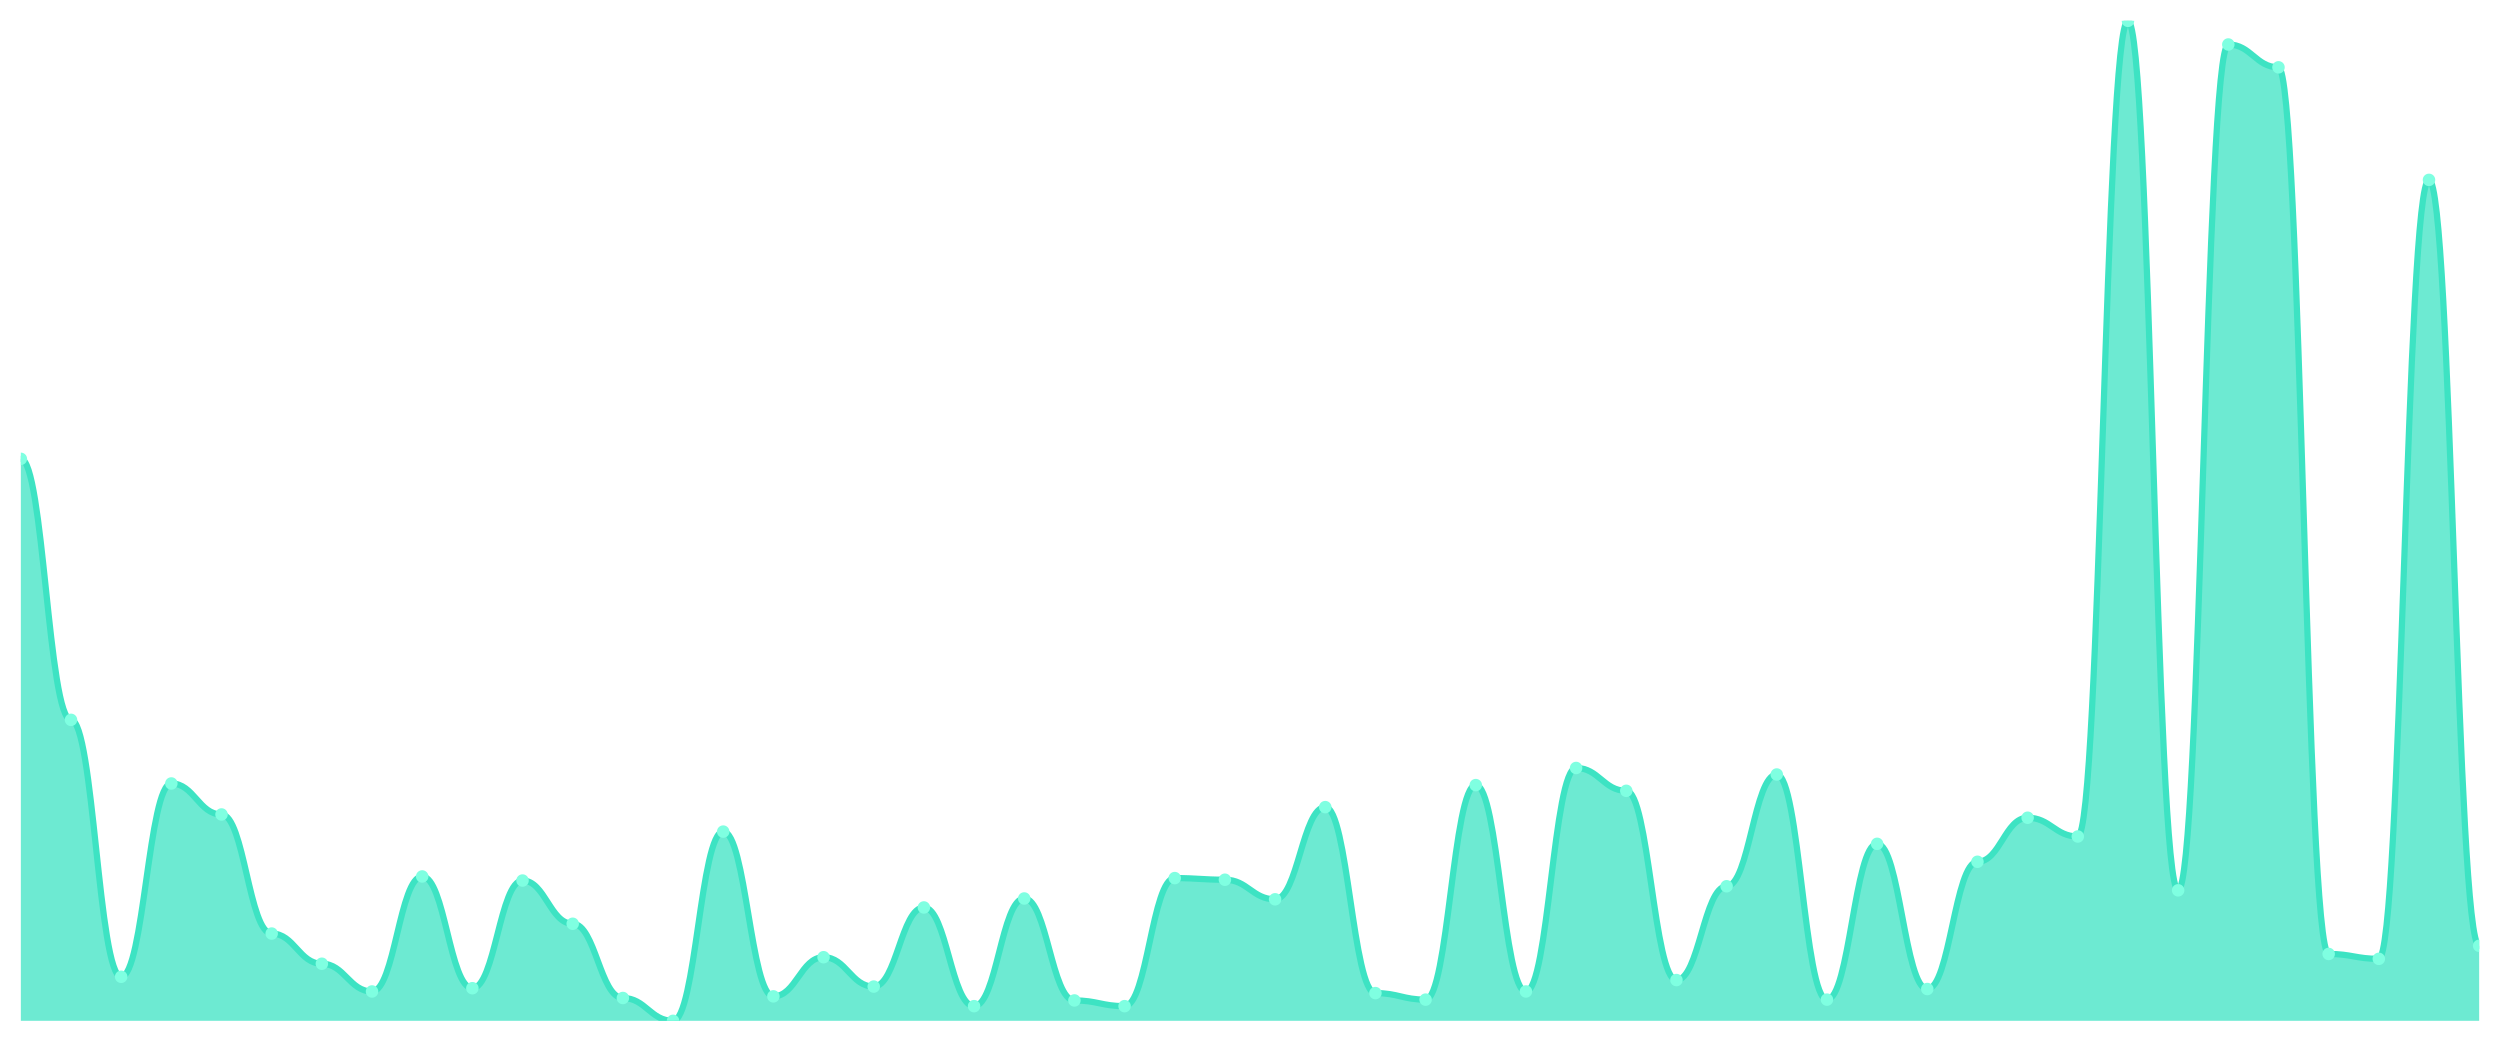
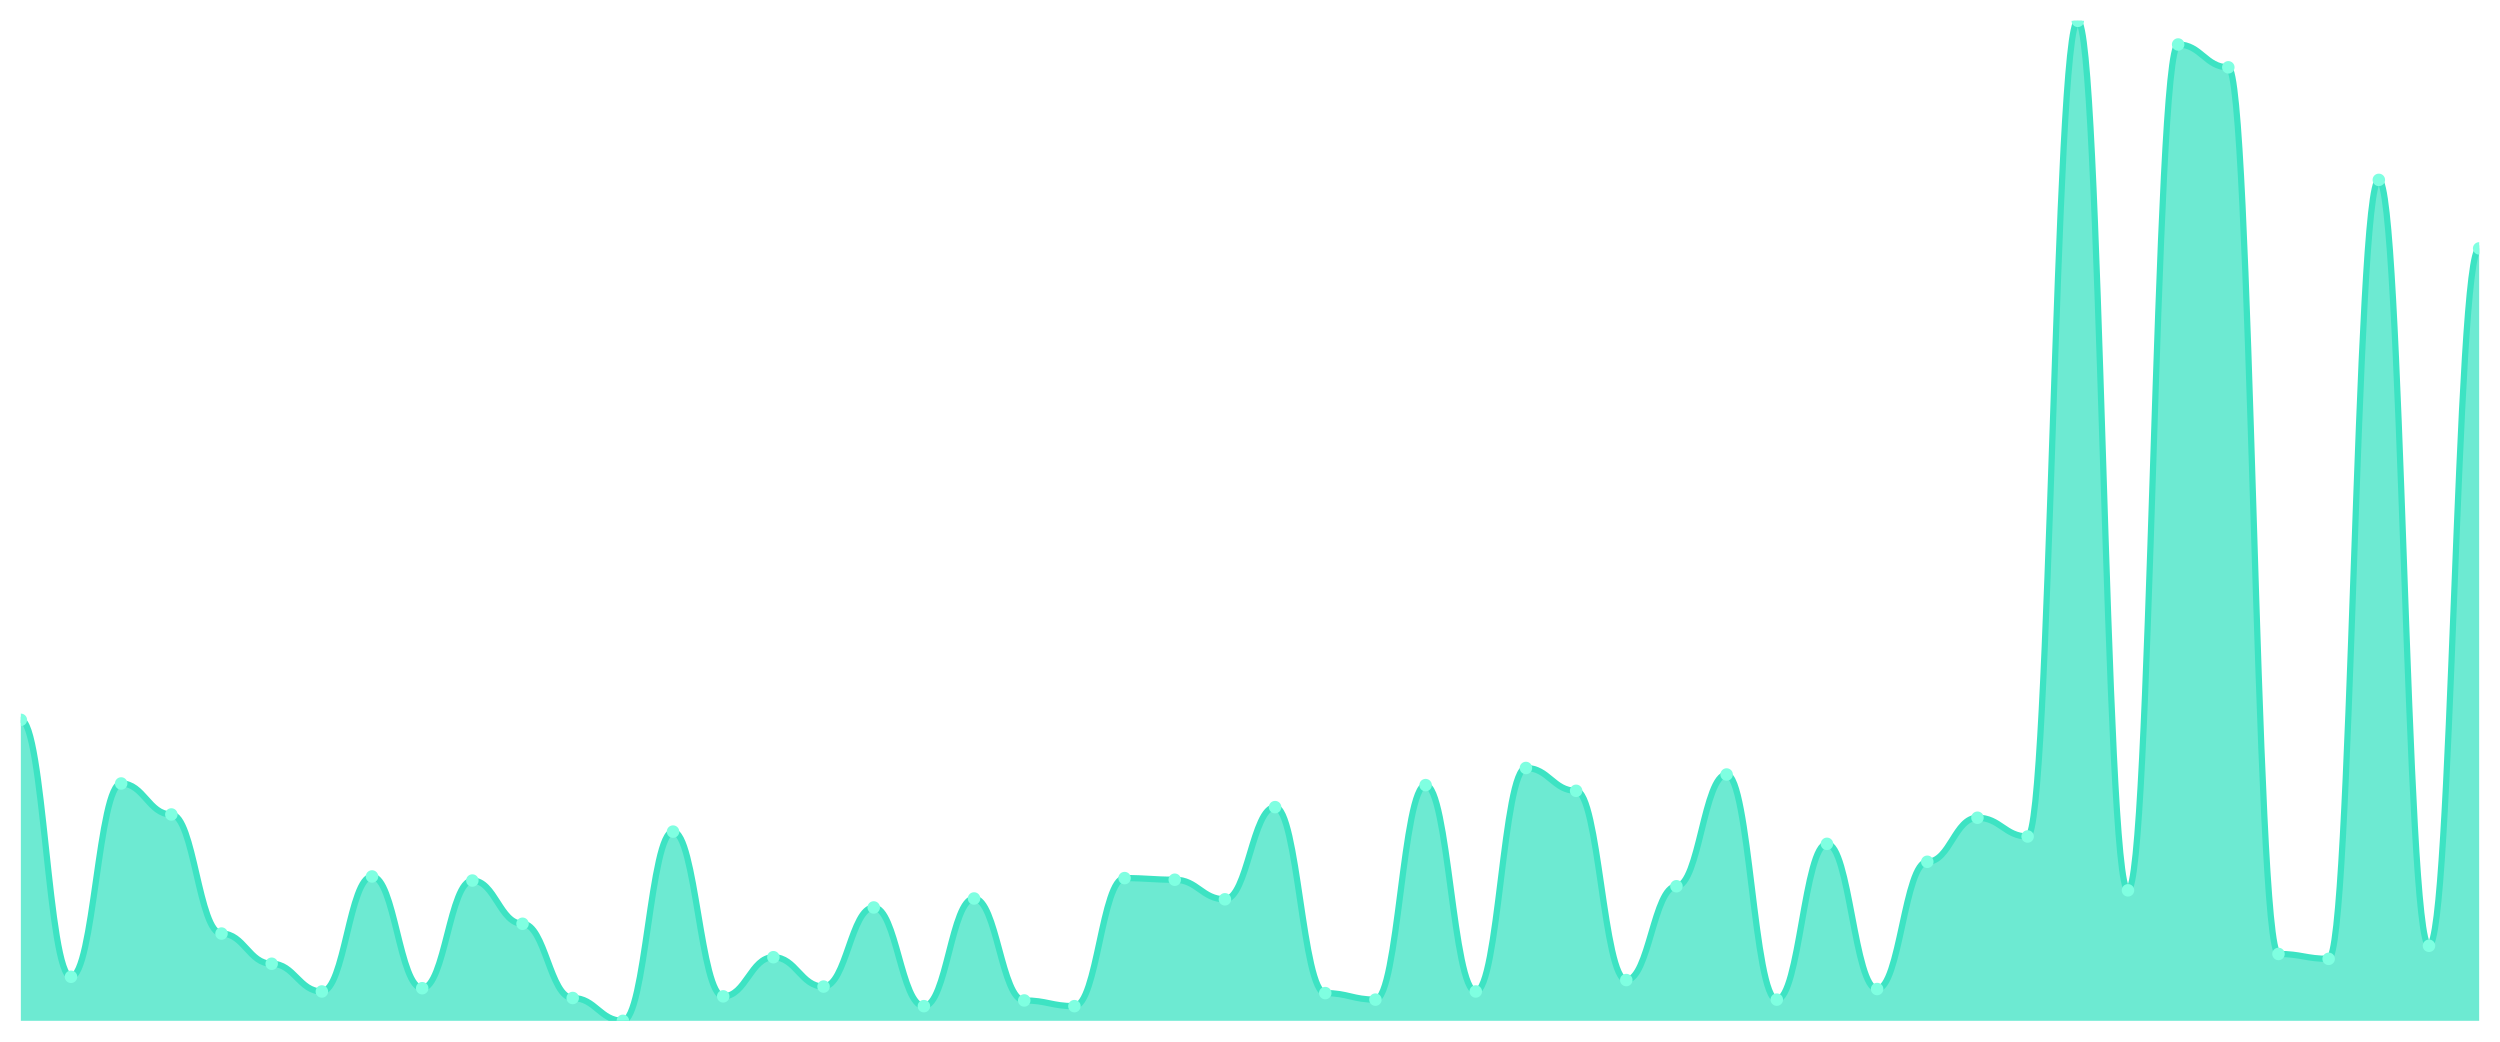
<svg xmlns="http://www.w3.org/2000/svg" viewBox="0 0 1200 500" width="1200" height="500">
  <defs>
    <clipPath id="c">
      <rect x="10" y="10" width="1180" height="480" />
    </clipPath>
  </defs>
  <rect width="1200" height="500" fill="none" />
  <g clip-path="url(#c)">
-     <path d="M 10,490 L 10,220.245 C 20.837,220.245 23.245,345.53 34.082,345.53 C 44.918,345.53 47.327,468.858 58.163,468.858 C 69,468.858 71.408,376.069 82.245,376.069 C 93.082,376.069 95.49,390.946 106.327,390.946 C 117.163,390.946 119.571,448.108 130.408,448.108 C 141.245,448.108 143.653,462.594 154.49,462.594 C 165.327,462.594 167.735,475.905 178.571,475.905 C 189.408,475.905 191.816,420.701 202.653,420.701 C 213.49,420.701 215.898,474.339 226.735,474.339 C 237.571,474.339 239.98,422.659 250.816,422.659 C 261.653,422.659 264.061,443.409 274.898,443.409 C 285.735,443.409 288.143,479.038 298.98,479.038 C 309.816,479.038 312.224,490 323.061,490 C 333.898,490 336.306,399.168 347.143,399.168 C 357.98,399.168 360.388,478.254 371.224,478.254 C 382.061,478.254 384.469,459.462 395.306,459.462 C 406.143,459.462 408.551,473.556 419.388,473.556 C 430.224,473.556 432.633,435.579 443.469,435.579 C 454.306,435.579 456.714,482.953 467.551,482.953 C 478.388,482.953 480.796,431.272 491.633,431.272 C 502.469,431.272 504.878,480.212 515.714,480.212 C 526.551,480.212 528.959,482.953 539.796,482.953 C 550.633,482.953 553.041,421.485 563.878,421.485 C 574.714,421.485 577.122,422.268 587.959,422.268 C 598.796,422.268 601.204,431.664 612.041,431.664 C 622.878,431.664 625.286,387.423 636.122,387.423 C 646.959,387.423 649.367,476.688 660.204,476.688 C 671.041,476.688 673.449,479.821 684.286,479.821 C 695.122,479.821 697.531,376.852 708.367,376.852 C 719.204,376.852 721.612,475.905 732.449,475.905 C 743.286,475.905 745.694,368.63 756.531,368.63 C 767.367,368.63 769.776,379.592 780.612,379.592 C 791.449,379.592 793.857,470.424 804.694,470.424 C 815.531,470.424 817.939,425.4 828.776,425.4 C 839.612,425.4 842.02,371.762 852.857,371.762 C 863.694,371.762 866.102,479.821 876.939,479.821 C 887.776,479.821 890.184,405.041 901.02,405.041 C 911.857,405.041 914.265,474.731 925.102,474.731 C 935.939,474.731 938.347,413.654 949.184,413.654 C 960.02,413.654 962.429,392.512 973.265,392.512 C 984.102,392.512 986.51,401.517 997.347,401.517 C 1008.184,401.517 1010.592,10 1021.429,10 C 1032.265,10 1034.673,427.357 1045.51,427.357 C 1056.347,427.357 1058.755,21.354 1069.592,21.354 C 1080.429,21.354 1082.837,32.316 1093.673,32.316 C 1104.51,32.316 1106.918,457.896 1117.755,457.896 C 1128.592,457.896 1131,460.245 1141.837,460.245 C 1152.673,460.245 1155.082,86.346 1165.918,86.346 C 1176.755,86.346 1179.163,453.98 1190,453.98 L 1190,490 Z" fill="rgba(61,227,195,0.75)" />
-     <path d="M 10,220.245 C 20.837,220.245 23.245,345.53 34.082,345.53 C 44.918,345.53 47.327,468.858 58.163,468.858 C 69,468.858 71.408,376.069 82.245,376.069 C 93.082,376.069 95.49,390.946 106.327,390.946 C 117.163,390.946 119.571,448.108 130.408,448.108 C 141.245,448.108 143.653,462.594 154.49,462.594 C 165.327,462.594 167.735,475.905 178.571,475.905 C 189.408,475.905 191.816,420.701 202.653,420.701 C 213.49,420.701 215.898,474.339 226.735,474.339 C 237.571,474.339 239.98,422.659 250.816,422.659 C 261.653,422.659 264.061,443.409 274.898,443.409 C 285.735,443.409 288.143,479.038 298.98,479.038 C 309.816,479.038 312.224,490 323.061,490 C 333.898,490 336.306,399.168 347.143,399.168 C 357.98,399.168 360.388,478.254 371.224,478.254 C 382.061,478.254 384.469,459.462 395.306,459.462 C 406.143,459.462 408.551,473.556 419.388,473.556 C 430.224,473.556 432.633,435.579 443.469,435.579 C 454.306,435.579 456.714,482.953 467.551,482.953 C 478.388,482.953 480.796,431.272 491.633,431.272 C 502.469,431.272 504.878,480.212 515.714,480.212 C 526.551,480.212 528.959,482.953 539.796,482.953 C 550.633,482.953 553.041,421.485 563.878,421.485 C 574.714,421.485 577.122,422.268 587.959,422.268 C 598.796,422.268 601.204,431.664 612.041,431.664 C 622.878,431.664 625.286,387.423 636.122,387.423 C 646.959,387.423 649.367,476.688 660.204,476.688 C 671.041,476.688 673.449,479.821 684.286,479.821 C 695.122,479.821 697.531,376.852 708.367,376.852 C 719.204,376.852 721.612,475.905 732.449,475.905 C 743.286,475.905 745.694,368.63 756.531,368.63 C 767.367,368.63 769.776,379.592 780.612,379.592 C 791.449,379.592 793.857,470.424 804.694,470.424 C 815.531,470.424 817.939,425.4 828.776,425.4 C 839.612,425.4 842.02,371.762 852.857,371.762 C 863.694,371.762 866.102,479.821 876.939,479.821 C 887.776,479.821 890.184,405.041 901.02,405.041 C 911.857,405.041 914.265,474.731 925.102,474.731 C 935.939,474.731 938.347,413.654 949.184,413.654 C 960.02,413.654 962.429,392.512 973.265,392.512 C 984.102,392.512 986.51,401.517 997.347,401.517 C 1008.184,401.517 1010.592,10 1021.429,10 C 1032.265,10 1034.673,427.357 1045.51,427.357 C 1056.347,427.357 1058.755,21.354 1069.592,21.354 C 1080.429,21.354 1082.837,32.316 1093.673,32.316 C 1104.51,32.316 1106.918,457.896 1117.755,457.896 C 1128.592,457.896 1131,460.245 1141.837,460.245 C 1152.673,460.245 1155.082,86.346 1165.918,86.346 C 1176.755,86.346 1179.163,453.98 1190,453.98" fill="none" stroke="#3de3c3" stroke-width="3" stroke-linecap="round" stroke-linejoin="round" />
-     <circle cx="10" cy="220.245" r="3" fill="#7fffe1" />
-     <circle cx="34.082" cy="345.53" r="3" fill="#7fffe1" />
-     <circle cx="58.163" cy="468.858" r="3" fill="#7fffe1" />
-     <circle cx="82.245" cy="376.069" r="3" fill="#7fffe1" />
-     <circle cx="106.327" cy="390.946" r="3" fill="#7fffe1" />
-     <circle cx="130.408" cy="448.108" r="3" fill="#7fffe1" />
-     <circle cx="154.49" cy="462.594" r="3" fill="#7fffe1" />
-     <circle cx="178.571" cy="475.905" r="3" fill="#7fffe1" />
-     <circle cx="202.653" cy="420.701" r="3" fill="#7fffe1" />
-     <circle cx="226.735" cy="474.339" r="3" fill="#7fffe1" />
-     <circle cx="250.816" cy="422.659" r="3" fill="#7fffe1" />
-     <circle cx="274.898" cy="443.409" r="3" fill="#7fffe1" />
-     <circle cx="298.98" cy="479.038" r="3" fill="#7fffe1" />
-     <circle cx="323.061" cy="490" r="3" fill="#7fffe1" />
-     <circle cx="347.143" cy="399.168" r="3" fill="#7fffe1" />
-     <circle cx="371.224" cy="478.254" r="3" fill="#7fffe1" />
-     <circle cx="395.306" cy="459.462" r="3" fill="#7fffe1" />
-     <circle cx="419.388" cy="473.556" r="3" fill="#7fffe1" />
-     <circle cx="443.469" cy="435.579" r="3" fill="#7fffe1" />
-     <circle cx="467.551" cy="482.953" r="3" fill="#7fffe1" />
-     <circle cx="491.633" cy="431.272" r="3" fill="#7fffe1" />
-     <circle cx="515.714" cy="480.212" r="3" fill="#7fffe1" />
-     <circle cx="539.796" cy="482.953" r="3" fill="#7fffe1" />
-     <circle cx="563.878" cy="421.485" r="3" fill="#7fffe1" />
-     <circle cx="587.959" cy="422.268" r="3" fill="#7fffe1" />
-     <circle cx="612.041" cy="431.664" r="3" fill="#7fffe1" />
-     <circle cx="636.122" cy="387.423" r="3" fill="#7fffe1" />
-     <circle cx="660.204" cy="476.688" r="3" fill="#7fffe1" />
-     <circle cx="684.286" cy="479.821" r="3" fill="#7fffe1" />
-     <circle cx="708.367" cy="376.852" r="3" fill="#7fffe1" />
-     <circle cx="732.449" cy="475.905" r="3" fill="#7fffe1" />
-     <circle cx="756.531" cy="368.63" r="3" fill="#7fffe1" />
-     <circle cx="780.612" cy="379.592" r="3" fill="#7fffe1" />
-     <circle cx="804.694" cy="470.424" r="3" fill="#7fffe1" />
-     <circle cx="828.776" cy="425.4" r="3" fill="#7fffe1" />
-     <circle cx="852.857" cy="371.762" r="3" fill="#7fffe1" />
-     <circle cx="876.939" cy="479.821" r="3" fill="#7fffe1" />
-     <circle cx="901.02" cy="405.041" r="3" fill="#7fffe1" />
-     <circle cx="925.102" cy="474.731" r="3" fill="#7fffe1" />
-     <circle cx="949.184" cy="413.654" r="3" fill="#7fffe1" />
-     <circle cx="973.265" cy="392.512" r="3" fill="#7fffe1" />
-     <circle cx="997.347" cy="401.517" r="3" fill="#7fffe1" />
-     <circle cx="1021.429" cy="10" r="3" fill="#7fffe1" />
-     <circle cx="1045.51" cy="427.357" r="3" fill="#7fffe1" />
-     <circle cx="1069.592" cy="21.354" r="3" fill="#7fffe1" />
-     <circle cx="1093.673" cy="32.316" r="3" fill="#7fffe1" />
-     <circle cx="1117.755" cy="457.896" r="3" fill="#7fffe1" />
-     <circle cx="1141.837" cy="460.245" r="3" fill="#7fffe1" />
-     <circle cx="1165.918" cy="86.346" r="3" fill="#7fffe1" />
-     <circle cx="1190" cy="453.98" r="3" fill="#7fffe1" />
+     <path d="M 10,490 L 10,345.53 C 20.837,345.53 23.245,468.858 34.082,468.858 C 44.918,468.858 47.327,376.069 58.163,376.069 C 69,376.069 71.408,390.946 82.245,390.946 C 93.082,390.946 95.49,448.108 106.327,448.108 C 117.163,448.108 119.571,462.594 130.408,462.594 C 141.245,462.594 143.653,475.905 154.49,475.905 C 165.327,475.905 167.735,420.701 178.571,420.701 C 189.408,420.701 191.816,474.339 202.653,474.339 C 213.49,474.339 215.898,422.659 226.735,422.659 C 237.571,422.659 239.98,443.409 250.816,443.409 C 261.653,443.409 264.061,479.038 274.898,479.038 C 285.735,479.038 288.143,490 298.98,490 C 309.816,490 312.224,399.168 323.061,399.168 C 333.898,399.168 336.306,478.254 347.143,478.254 C 357.98,478.254 360.388,459.462 371.224,459.462 C 382.061,459.462 384.469,473.556 395.306,473.556 C 406.143,473.556 408.551,435.579 419.388,435.579 C 430.224,435.579 432.633,482.953 443.469,482.953 C 454.306,482.953 456.714,431.272 467.551,431.272 C 478.388,431.272 480.796,480.212 491.633,480.212 C 502.469,480.212 504.878,482.953 515.714,482.953 C 526.551,482.953 528.959,421.485 539.796,421.485 C 550.633,421.485 553.041,422.268 563.878,422.268 C 574.714,422.268 577.122,431.664 587.959,431.664 C 598.796,431.664 601.204,387.423 612.041,387.423 C 622.878,387.423 625.286,476.688 636.122,476.688 C 646.959,476.688 649.367,479.821 660.204,479.821 C 671.041,479.821 673.449,376.852 684.286,376.852 C 695.122,376.852 697.531,475.905 708.367,475.905 C 719.204,475.905 721.612,368.63 732.449,368.63 C 743.286,368.63 745.694,379.592 756.531,379.592 C 767.367,379.592 769.776,470.424 780.612,470.424 C 791.449,470.424 793.857,425.4 804.694,425.4 C 815.531,425.4 817.939,371.762 828.776,371.762 C 839.612,371.762 842.02,479.821 852.857,479.821 C 863.694,479.821 866.102,405.041 876.939,405.041 C 887.776,405.041 890.184,474.731 901.02,474.731 C 911.857,474.731 914.265,413.654 925.102,413.654 C 935.939,413.654 938.347,392.512 949.184,392.512 C 960.02,392.512 962.429,401.517 973.265,401.517 C 984.102,401.517 986.51,10 997.347,10 C 1008.184,10 1010.592,427.357 1021.429,427.357 C 1032.265,427.357 1034.673,21.354 1045.51,21.354 C 1056.347,21.354 1058.755,32.316 1069.592,32.316 C 1080.429,32.316 1082.837,457.896 1093.673,457.896 C 1104.51,457.896 1106.918,460.245 1117.755,460.245 C 1128.592,460.245 1131,86.346 1141.837,86.346 C 1152.673,86.346 1155.082,453.98 1165.918,453.98 C 1176.755,453.98 1179.163,119.233 1190,119.233 L 1190,490 Z" fill="rgba(61,227,195,0.75)" />
+     <path d="M 10,345.53 C 20.837,345.53 23.245,468.858 34.082,468.858 C 44.918,468.858 47.327,376.069 58.163,376.069 C 69,376.069 71.408,390.946 82.245,390.946 C 93.082,390.946 95.49,448.108 106.327,448.108 C 117.163,448.108 119.571,462.594 130.408,462.594 C 141.245,462.594 143.653,475.905 154.49,475.905 C 165.327,475.905 167.735,420.701 178.571,420.701 C 189.408,420.701 191.816,474.339 202.653,474.339 C 213.49,474.339 215.898,422.659 226.735,422.659 C 237.571,422.659 239.98,443.409 250.816,443.409 C 261.653,443.409 264.061,479.038 274.898,479.038 C 285.735,479.038 288.143,490 298.98,490 C 309.816,490 312.224,399.168 323.061,399.168 C 333.898,399.168 336.306,478.254 347.143,478.254 C 357.98,478.254 360.388,459.462 371.224,459.462 C 382.061,459.462 384.469,473.556 395.306,473.556 C 406.143,473.556 408.551,435.579 419.388,435.579 C 430.224,435.579 432.633,482.953 443.469,482.953 C 454.306,482.953 456.714,431.272 467.551,431.272 C 478.388,431.272 480.796,480.212 491.633,480.212 C 502.469,480.212 504.878,482.953 515.714,482.953 C 526.551,482.953 528.959,421.485 539.796,421.485 C 550.633,421.485 553.041,422.268 563.878,422.268 C 574.714,422.268 577.122,431.664 587.959,431.664 C 598.796,431.664 601.204,387.423 612.041,387.423 C 622.878,387.423 625.286,476.688 636.122,476.688 C 646.959,476.688 649.367,479.821 660.204,479.821 C 671.041,479.821 673.449,376.852 684.286,376.852 C 695.122,376.852 697.531,475.905 708.367,475.905 C 719.204,475.905 721.612,368.63 732.449,368.63 C 743.286,368.63 745.694,379.592 756.531,379.592 C 767.367,379.592 769.776,470.424 780.612,470.424 C 791.449,470.424 793.857,425.4 804.694,425.4 C 815.531,425.4 817.939,371.762 828.776,371.762 C 839.612,371.762 842.02,479.821 852.857,479.821 C 863.694,479.821 866.102,405.041 876.939,405.041 C 887.776,405.041 890.184,474.731 901.02,474.731 C 911.857,474.731 914.265,413.654 925.102,413.654 C 935.939,413.654 938.347,392.512 949.184,392.512 C 960.02,392.512 962.429,401.517 973.265,401.517 C 984.102,401.517 986.51,10 997.347,10 C 1008.184,10 1010.592,427.357 1021.429,427.357 C 1032.265,427.357 1034.673,21.354 1045.51,21.354 C 1056.347,21.354 1058.755,32.316 1069.592,32.316 C 1080.429,32.316 1082.837,457.896 1093.673,457.896 C 1104.51,457.896 1106.918,460.245 1117.755,460.245 C 1128.592,460.245 1131,86.346 1141.837,86.346 C 1152.673,86.346 1155.082,453.98 1165.918,453.98 C 1176.755,453.98 1179.163,119.233 1190,119.233" fill="none" stroke="#3de3c3" stroke-width="3" stroke-linecap="round" stroke-linejoin="round" />
+     <circle cx="10" cy="345.53" r="3" fill="#7fffe1" />
+     <circle cx="34.082" cy="468.858" r="3" fill="#7fffe1" />
+     <circle cx="58.163" cy="376.069" r="3" fill="#7fffe1" />
+     <circle cx="82.245" cy="390.946" r="3" fill="#7fffe1" />
+     <circle cx="106.327" cy="448.108" r="3" fill="#7fffe1" />
+     <circle cx="130.408" cy="462.594" r="3" fill="#7fffe1" />
+     <circle cx="154.49" cy="475.905" r="3" fill="#7fffe1" />
+     <circle cx="178.571" cy="420.701" r="3" fill="#7fffe1" />
+     <circle cx="202.653" cy="474.339" r="3" fill="#7fffe1" />
+     <circle cx="226.735" cy="422.659" r="3" fill="#7fffe1" />
+     <circle cx="250.816" cy="443.409" r="3" fill="#7fffe1" />
+     <circle cx="274.898" cy="479.038" r="3" fill="#7fffe1" />
+     <circle cx="298.98" cy="490" r="3" fill="#7fffe1" />
+     <circle cx="323.061" cy="399.168" r="3" fill="#7fffe1" />
+     <circle cx="347.143" cy="478.254" r="3" fill="#7fffe1" />
+     <circle cx="371.224" cy="459.462" r="3" fill="#7fffe1" />
+     <circle cx="395.306" cy="473.556" r="3" fill="#7fffe1" />
+     <circle cx="419.388" cy="435.579" r="3" fill="#7fffe1" />
+     <circle cx="443.469" cy="482.953" r="3" fill="#7fffe1" />
+     <circle cx="467.551" cy="431.272" r="3" fill="#7fffe1" />
+     <circle cx="491.633" cy="480.212" r="3" fill="#7fffe1" />
+     <circle cx="515.714" cy="482.953" r="3" fill="#7fffe1" />
+     <circle cx="539.796" cy="421.485" r="3" fill="#7fffe1" />
+     <circle cx="563.878" cy="422.268" r="3" fill="#7fffe1" />
+     <circle cx="587.959" cy="431.664" r="3" fill="#7fffe1" />
+     <circle cx="612.041" cy="387.423" r="3" fill="#7fffe1" />
+     <circle cx="636.122" cy="476.688" r="3" fill="#7fffe1" />
+     <circle cx="660.204" cy="479.821" r="3" fill="#7fffe1" />
+     <circle cx="684.286" cy="376.852" r="3" fill="#7fffe1" />
+     <circle cx="708.367" cy="475.905" r="3" fill="#7fffe1" />
+     <circle cx="732.449" cy="368.63" r="3" fill="#7fffe1" />
+     <circle cx="756.531" cy="379.592" r="3" fill="#7fffe1" />
+     <circle cx="780.612" cy="470.424" r="3" fill="#7fffe1" />
+     <circle cx="804.694" cy="425.4" r="3" fill="#7fffe1" />
+     <circle cx="828.776" cy="371.762" r="3" fill="#7fffe1" />
+     <circle cx="852.857" cy="479.821" r="3" fill="#7fffe1" />
+     <circle cx="876.939" cy="405.041" r="3" fill="#7fffe1" />
+     <circle cx="901.02" cy="474.731" r="3" fill="#7fffe1" />
+     <circle cx="925.102" cy="413.654" r="3" fill="#7fffe1" />
+     <circle cx="949.184" cy="392.512" r="3" fill="#7fffe1" />
+     <circle cx="973.265" cy="401.517" r="3" fill="#7fffe1" />
+     <circle cx="997.347" cy="10" r="3" fill="#7fffe1" />
+     <circle cx="1021.429" cy="427.357" r="3" fill="#7fffe1" />
+     <circle cx="1045.51" cy="21.354" r="3" fill="#7fffe1" />
+     <circle cx="1069.592" cy="32.316" r="3" fill="#7fffe1" />
+     <circle cx="1093.673" cy="457.896" r="3" fill="#7fffe1" />
+     <circle cx="1117.755" cy="460.245" r="3" fill="#7fffe1" />
+     <circle cx="1141.837" cy="86.346" r="3" fill="#7fffe1" />
+     <circle cx="1165.918" cy="453.98" r="3" fill="#7fffe1" />
+     <circle cx="1190" cy="119.233" r="3" fill="#7fffe1" />
  </g>
</svg>
